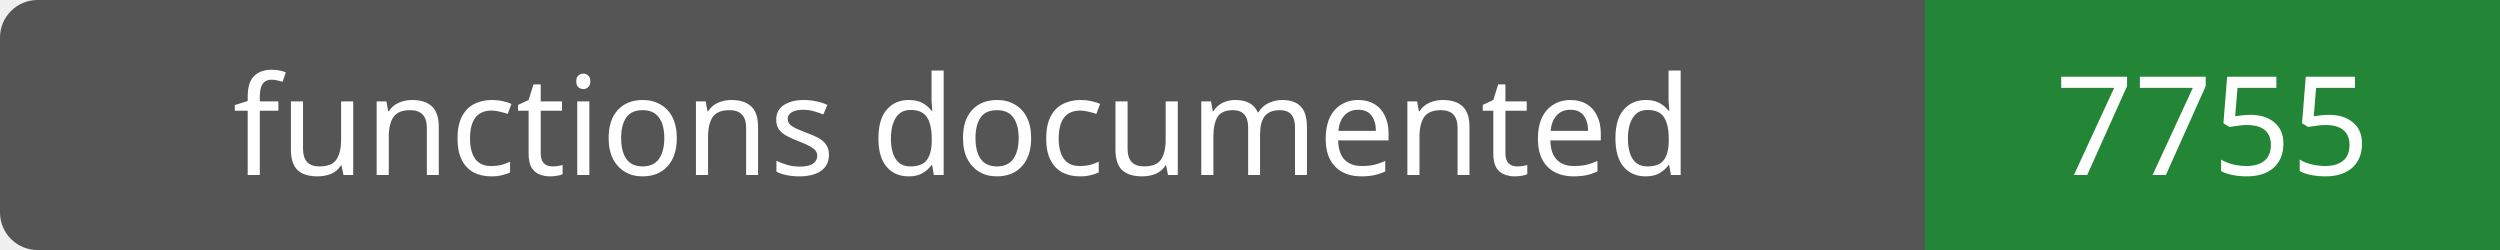
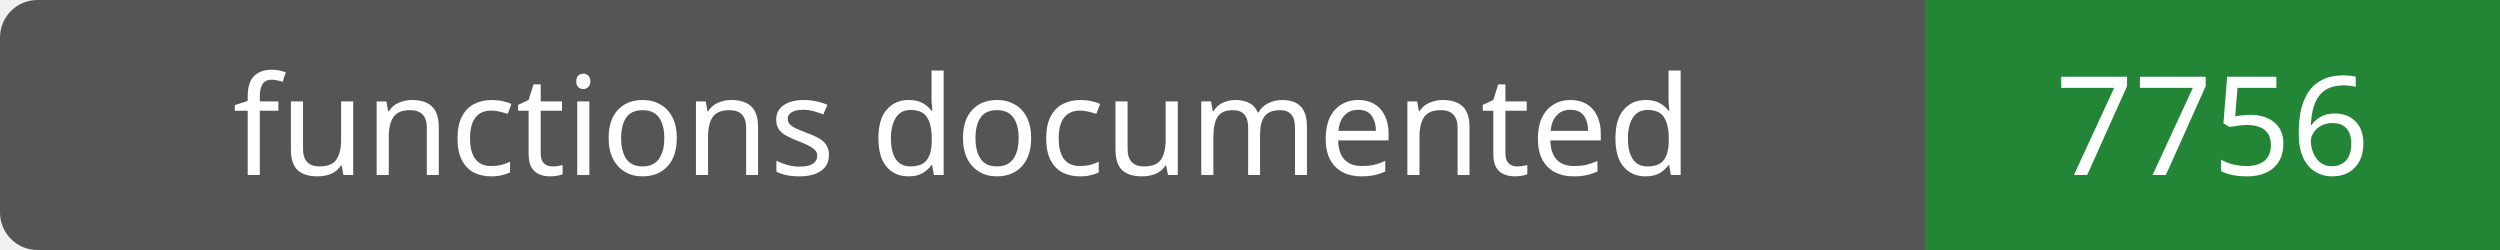
- <svg xmlns="http://www.w3.org/2000/svg" width="200" height="20" role="img" aria-label="functions documented: 7755">
+ <svg xmlns="http://www.w3.org/2000/svg" width="200" height="20" role="img" aria-label="functions documented: 7756">
  <rect width="200" height="20" rx="3" fill="#555" />
  <path fill="#238636" d="M154 0h46v20H154z" />
  <g fill="#fff" text-anchor="middle" font-family="Verdana,sans-serif" font-size="11">
    <text x="77.0" y="14">functions documented</text>
-     <text x="177.0" y="14">7755</text>
+     <text x="177.0" y="14">7756</text>
  </g>
</svg>
